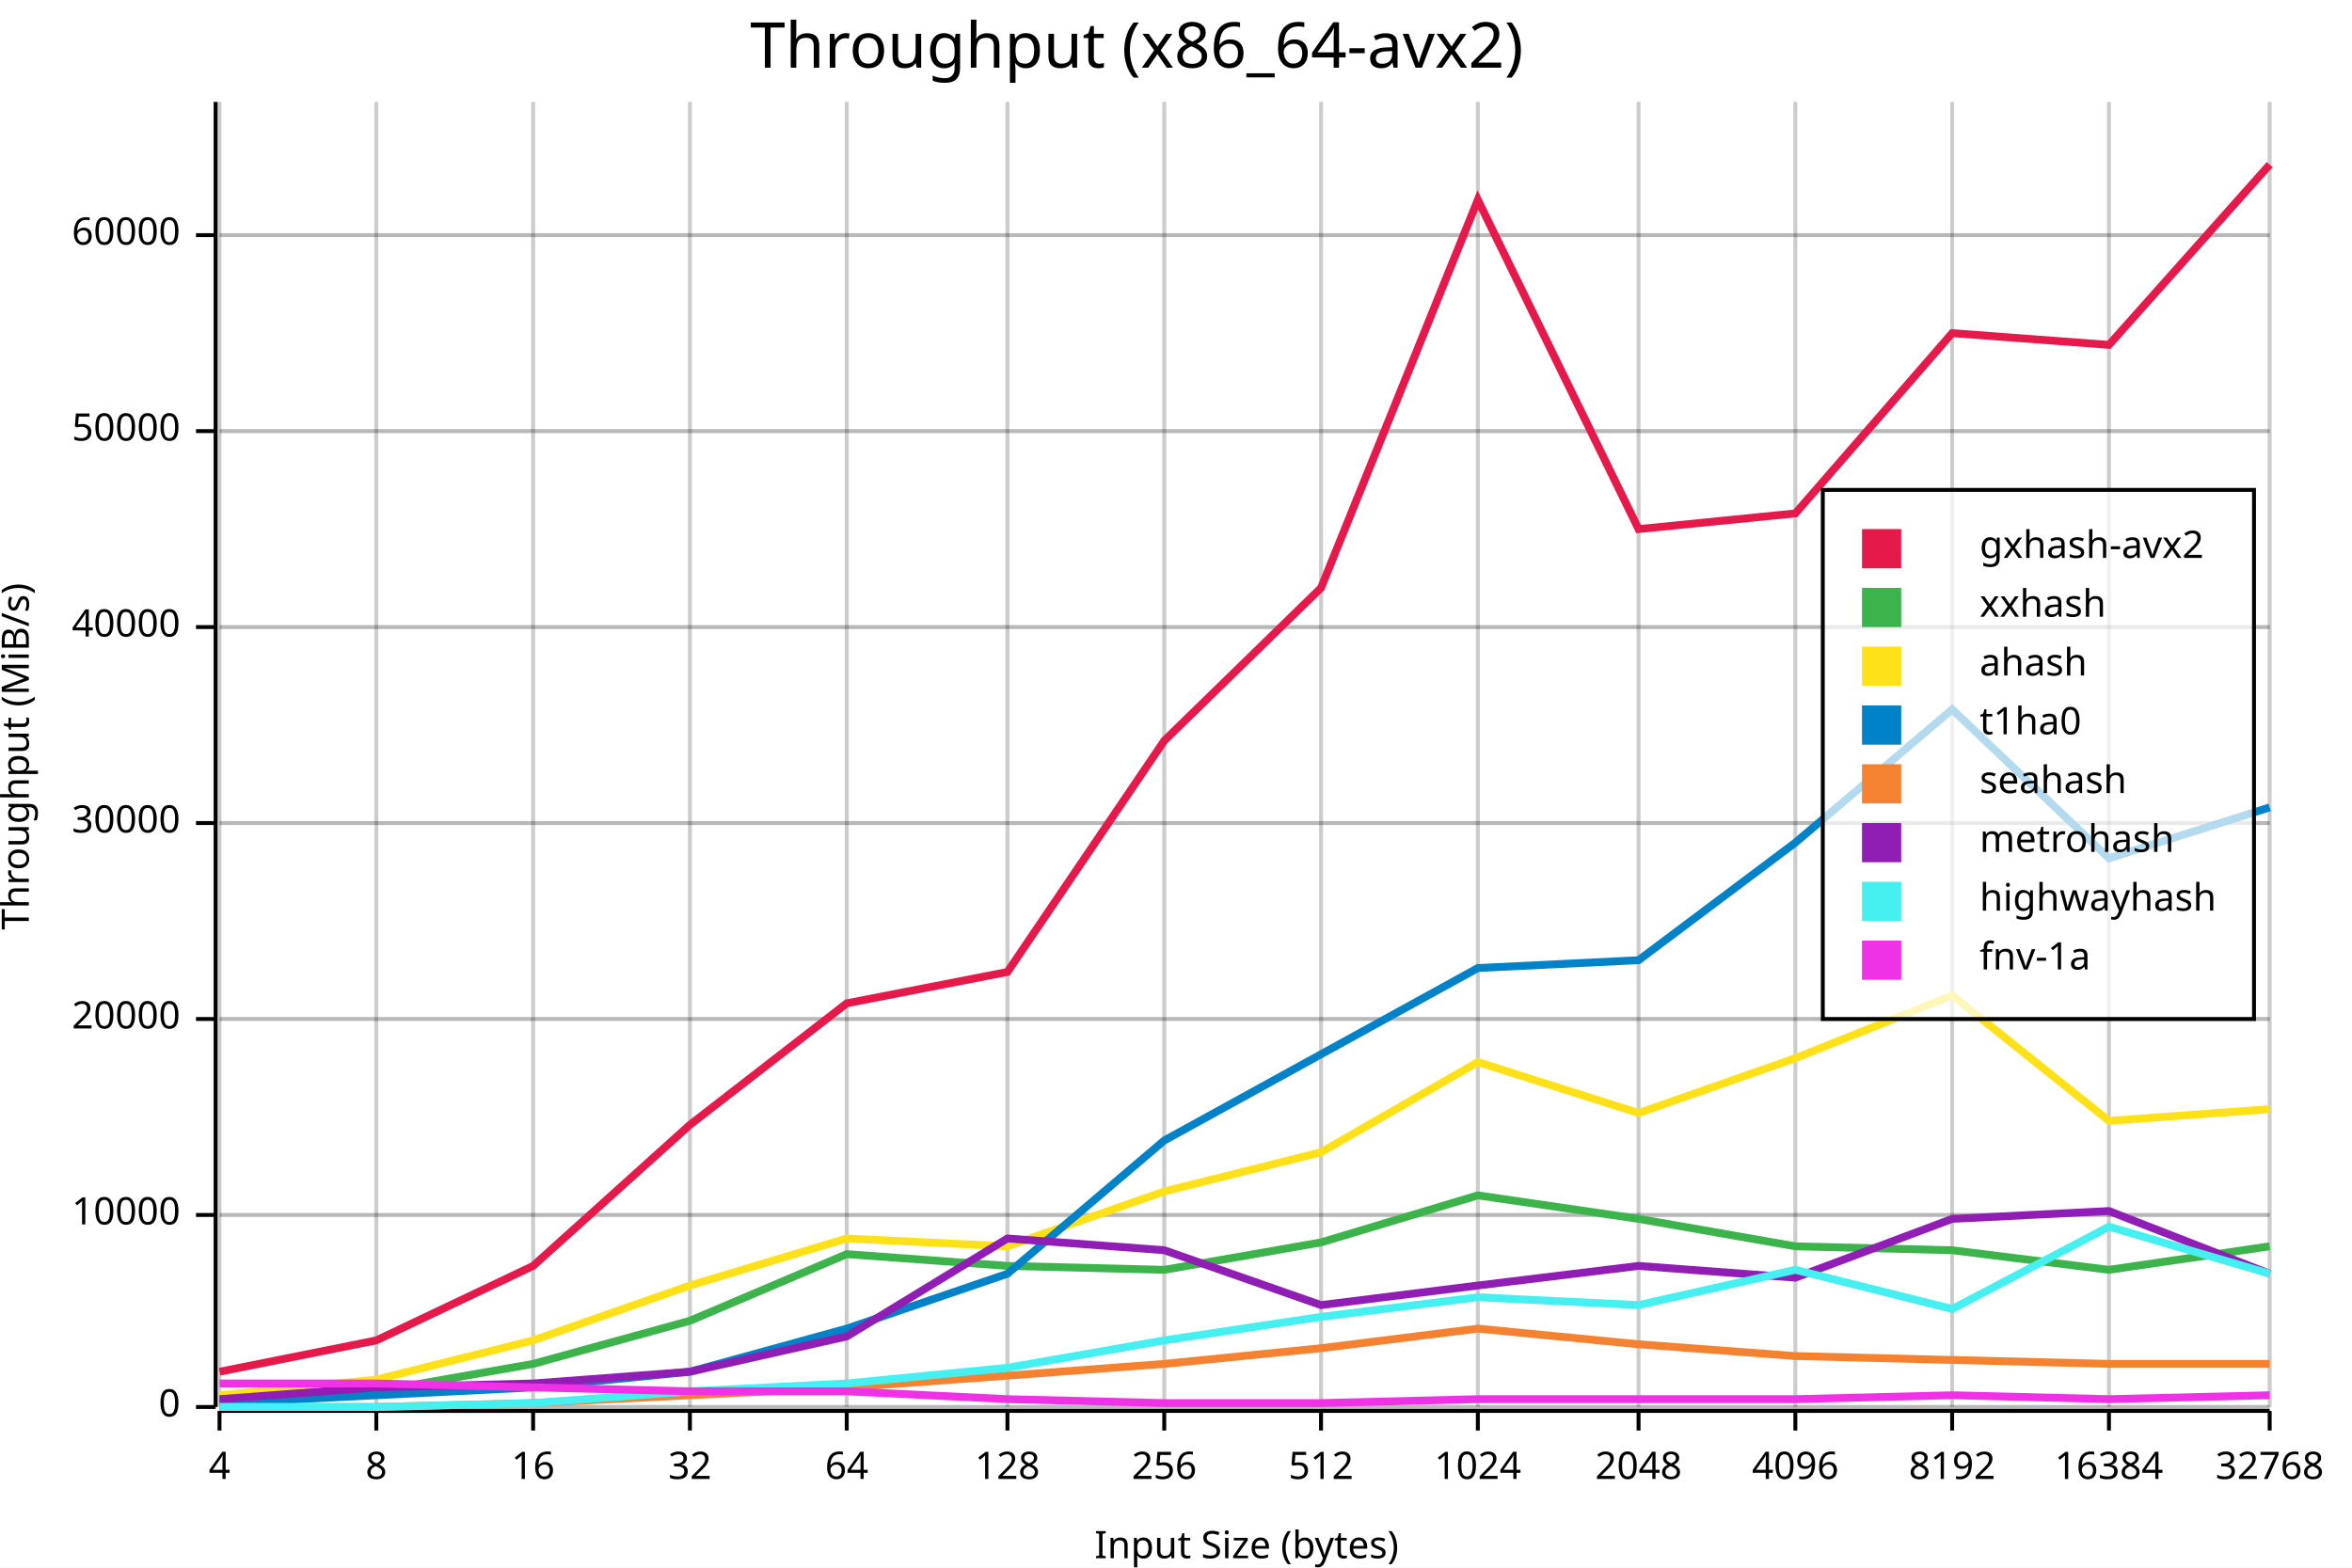
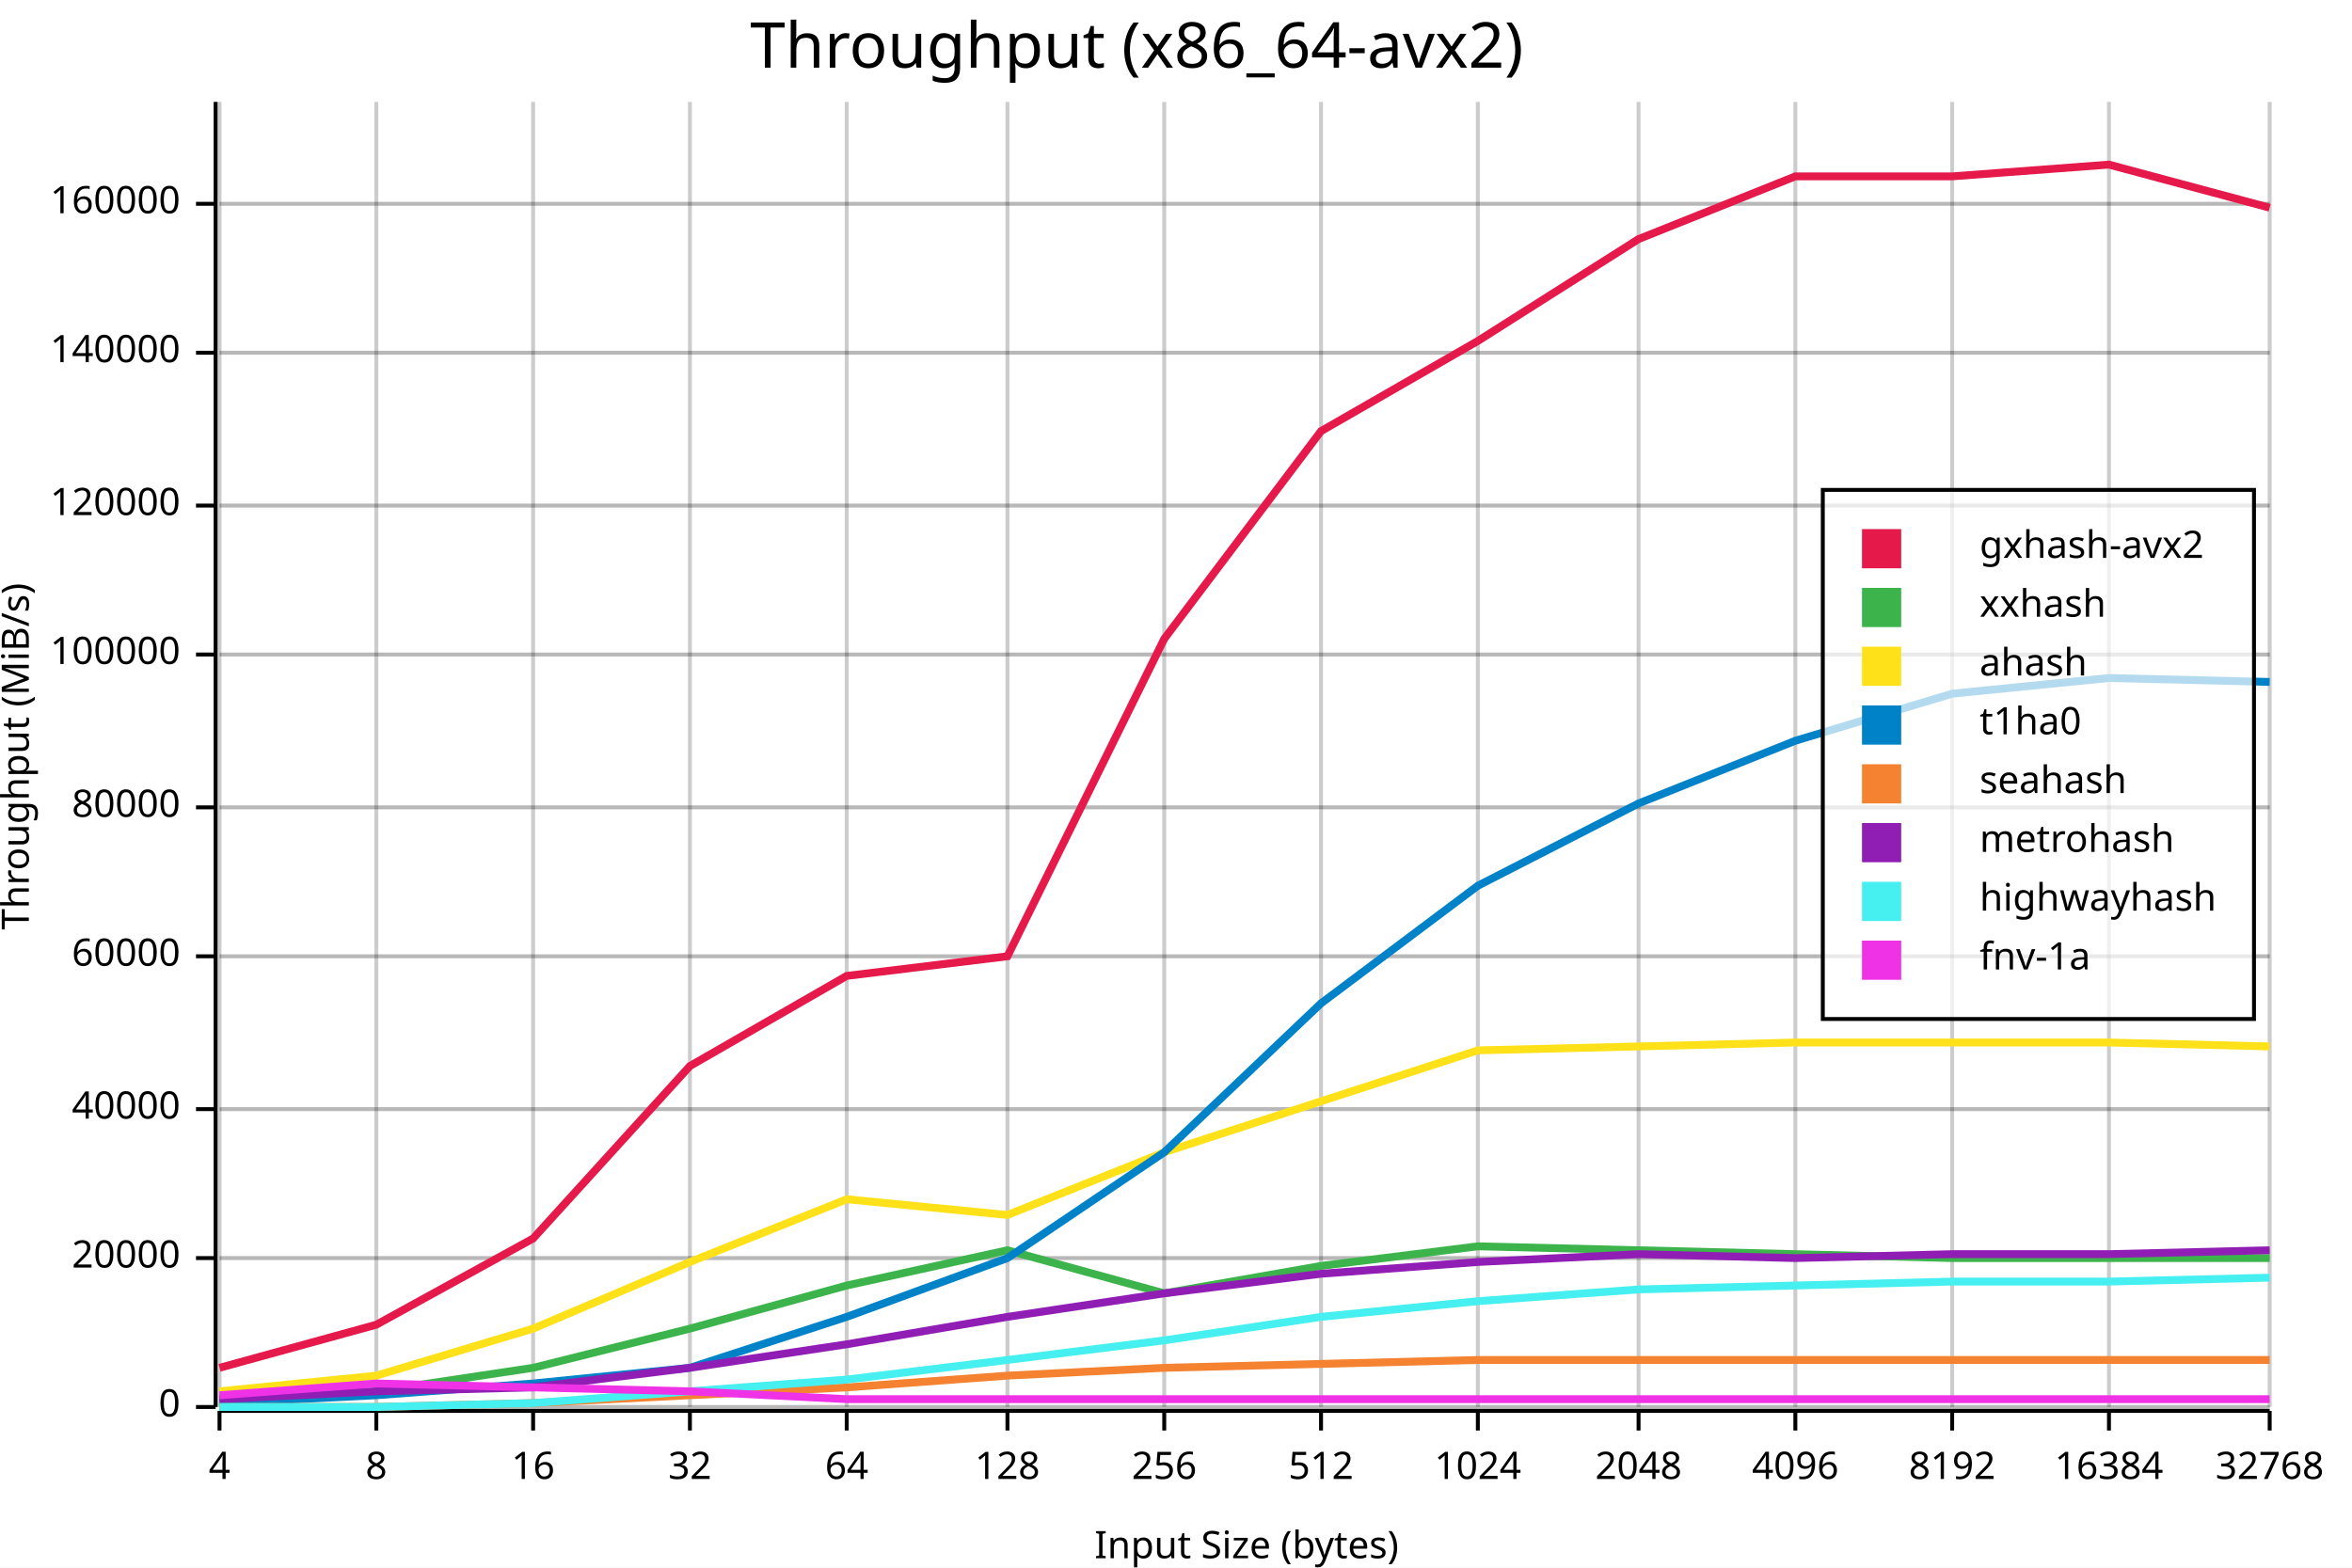
<svg xmlns="http://www.w3.org/2000/svg" width="600" height="400" viewBox="0 0 600 400">
  <rect x="0" y="0" width="600" height="400" opacity="1" fill="#FFFFFF" stroke="none" />
  <text x="290" y="5" dy="0.76em" text-anchor="middle" font-family="sans-serif" font-size="16.129" opacity="1" fill="#000000">
Throughput (x86_64-avx2)
</text>
  <line opacity="0.1" stroke="#000000" stroke-width="1" x1="56" y1="359" x2="579" y2="359" />
-   <line opacity="0.1" stroke="#000000" stroke-width="1" x1="56" y1="310" x2="579" y2="310" />
-   <line opacity="0.1" stroke="#000000" stroke-width="1" x1="56" y1="260" x2="579" y2="260" />
-   <line opacity="0.1" stroke="#000000" stroke-width="1" x1="56" y1="210" x2="579" y2="210" />
-   <line opacity="0.1" stroke="#000000" stroke-width="1" x1="56" y1="160" x2="579" y2="160" />
-   <line opacity="0.1" stroke="#000000" stroke-width="1" x1="56" y1="110" x2="579" y2="110" />
-   <line opacity="0.1" stroke="#000000" stroke-width="1" x1="56" y1="60" x2="579" y2="60" />
+   <line opacity="0.1" stroke="#000000" stroke-width="1" x1="56" y1="321" x2="579" y2="321" />
+   <line opacity="0.1" stroke="#000000" stroke-width="1" x1="56" y1="283" x2="579" y2="283" />
+   <line opacity="0.1" stroke="#000000" stroke-width="1" x1="56" y1="244" x2="579" y2="244" />
+   <line opacity="0.1" stroke="#000000" stroke-width="1" x1="56" y1="206" x2="579" y2="206" />
+   <line opacity="0.1" stroke="#000000" stroke-width="1" x1="56" y1="167" x2="579" y2="167" />
+   <line opacity="0.1" stroke="#000000" stroke-width="1" x1="56" y1="129" x2="579" y2="129" />
+   <line opacity="0.1" stroke="#000000" stroke-width="1" x1="56" y1="90" x2="579" y2="90" />
+   <line opacity="0.1" stroke="#000000" stroke-width="1" x1="56" y1="52" x2="579" y2="52" />
  <text x="0" y="193" dy="0.76em" text-anchor="middle" font-family="sans-serif" font-size="9.677" opacity="1" fill="#000000" transform="rotate(270, 0, 193)">
Throughput (MiB/s)
</text>
  <text x="318" y="400" dy="-0.5ex" text-anchor="middle" font-family="sans-serif" font-size="9.677" opacity="1" fill="#000000">
Input Size (bytes)
</text>
  <line opacity="0.2" stroke="#000000" stroke-width="1" x1="56" y1="359" x2="56" y2="26" />
  <line opacity="0.2" stroke="#000000" stroke-width="1" x1="96" y1="359" x2="96" y2="26" />
  <line opacity="0.2" stroke="#000000" stroke-width="1" x1="136" y1="359" x2="136" y2="26" />
  <line opacity="0.2" stroke="#000000" stroke-width="1" x1="176" y1="359" x2="176" y2="26" />
  <line opacity="0.2" stroke="#000000" stroke-width="1" x1="216" y1="359" x2="216" y2="26" />
  <line opacity="0.2" stroke="#000000" stroke-width="1" x1="257" y1="359" x2="257" y2="26" />
  <line opacity="0.2" stroke="#000000" stroke-width="1" x1="297" y1="359" x2="297" y2="26" />
  <line opacity="0.2" stroke="#000000" stroke-width="1" x1="337" y1="359" x2="337" y2="26" />
  <line opacity="0.2" stroke="#000000" stroke-width="1" x1="377" y1="359" x2="377" y2="26" />
  <line opacity="0.2" stroke="#000000" stroke-width="1" x1="418" y1="359" x2="418" y2="26" />
  <line opacity="0.2" stroke="#000000" stroke-width="1" x1="458" y1="359" x2="458" y2="26" />
  <line opacity="0.2" stroke="#000000" stroke-width="1" x1="498" y1="359" x2="498" y2="26" />
  <line opacity="0.2" stroke="#000000" stroke-width="1" x1="538" y1="359" x2="538" y2="26" />
  <line opacity="0.2" stroke="#000000" stroke-width="1" x1="579" y1="359" x2="579" y2="26" />
  <line opacity="0.2" stroke="#000000" stroke-width="1" x1="56" y1="359" x2="579" y2="359" />
-   <line opacity="0.2" stroke="#000000" stroke-width="1" x1="56" y1="310" x2="579" y2="310" />
-   <line opacity="0.2" stroke="#000000" stroke-width="1" x1="56" y1="260" x2="579" y2="260" />
-   <line opacity="0.2" stroke="#000000" stroke-width="1" x1="56" y1="210" x2="579" y2="210" />
-   <line opacity="0.2" stroke="#000000" stroke-width="1" x1="56" y1="160" x2="579" y2="160" />
-   <line opacity="0.2" stroke="#000000" stroke-width="1" x1="56" y1="110" x2="579" y2="110" />
-   <line opacity="0.2" stroke="#000000" stroke-width="1" x1="56" y1="60" x2="579" y2="60" />
+   <line opacity="0.2" stroke="#000000" stroke-width="1" x1="56" y1="321" x2="579" y2="321" />
+   <line opacity="0.2" stroke="#000000" stroke-width="1" x1="56" y1="283" x2="579" y2="283" />
+   <line opacity="0.2" stroke="#000000" stroke-width="1" x1="56" y1="244" x2="579" y2="244" />
+   <line opacity="0.2" stroke="#000000" stroke-width="1" x1="56" y1="206" x2="579" y2="206" />
+   <line opacity="0.2" stroke="#000000" stroke-width="1" x1="56" y1="167" x2="579" y2="167" />
+   <line opacity="0.2" stroke="#000000" stroke-width="1" x1="56" y1="129" x2="579" y2="129" />
+   <line opacity="0.2" stroke="#000000" stroke-width="1" x1="56" y1="90" x2="579" y2="90" />
+   <line opacity="0.2" stroke="#000000" stroke-width="1" x1="56" y1="52" x2="579" y2="52" />
  <polyline fill="none" opacity="1" stroke="#000000" stroke-width="1" points="55,26 55,359 " />
  <text x="46" y="359" dy="0.5ex" text-anchor="end" font-family="sans-serif" font-size="9.677" opacity="1" fill="#000000">
0
</text>
  <polyline fill="none" opacity="1" stroke="#000000" stroke-width="1" points="50,359 55,359 " />
-   <text x="46" y="310" dy="0.5ex" text-anchor="end" font-family="sans-serif" font-size="9.677" opacity="1" fill="#000000">
- 10000
- </text>
-   <polyline fill="none" opacity="1" stroke="#000000" stroke-width="1" points="50,310 55,310 " />
-   <text x="46" y="260" dy="0.5ex" text-anchor="end" font-family="sans-serif" font-size="9.677" opacity="1" fill="#000000">
+   <text x="46" y="321" dy="0.5ex" text-anchor="end" font-family="sans-serif" font-size="9.677" opacity="1" fill="#000000">
20000
</text>
-   <polyline fill="none" opacity="1" stroke="#000000" stroke-width="1" points="50,260 55,260 " />
-   <text x="46" y="210" dy="0.5ex" text-anchor="end" font-family="sans-serif" font-size="9.677" opacity="1" fill="#000000">
- 30000
- </text>
-   <polyline fill="none" opacity="1" stroke="#000000" stroke-width="1" points="50,210 55,210 " />
-   <text x="46" y="160" dy="0.5ex" text-anchor="end" font-family="sans-serif" font-size="9.677" opacity="1" fill="#000000">
+   <polyline fill="none" opacity="1" stroke="#000000" stroke-width="1" points="50,321 55,321 " />
+   <text x="46" y="283" dy="0.5ex" text-anchor="end" font-family="sans-serif" font-size="9.677" opacity="1" fill="#000000">
40000
</text>
-   <polyline fill="none" opacity="1" stroke="#000000" stroke-width="1" points="50,160 55,160 " />
-   <text x="46" y="110" dy="0.5ex" text-anchor="end" font-family="sans-serif" font-size="9.677" opacity="1" fill="#000000">
- 50000
- </text>
-   <polyline fill="none" opacity="1" stroke="#000000" stroke-width="1" points="50,110 55,110 " />
-   <text x="46" y="60" dy="0.5ex" text-anchor="end" font-family="sans-serif" font-size="9.677" opacity="1" fill="#000000">
+   <polyline fill="none" opacity="1" stroke="#000000" stroke-width="1" points="50,283 55,283 " />
+   <text x="46" y="244" dy="0.5ex" text-anchor="end" font-family="sans-serif" font-size="9.677" opacity="1" fill="#000000">
60000
</text>
-   <polyline fill="none" opacity="1" stroke="#000000" stroke-width="1" points="50,60 55,60 " />
+   <polyline fill="none" opacity="1" stroke="#000000" stroke-width="1" points="50,244 55,244 " />
+   <text x="46" y="206" dy="0.5ex" text-anchor="end" font-family="sans-serif" font-size="9.677" opacity="1" fill="#000000">
+ 80000
+ </text>
+   <polyline fill="none" opacity="1" stroke="#000000" stroke-width="1" points="50,206 55,206 " />
+   <text x="46" y="167" dy="0.5ex" text-anchor="end" font-family="sans-serif" font-size="9.677" opacity="1" fill="#000000">
+ 100000
+ </text>
+   <polyline fill="none" opacity="1" stroke="#000000" stroke-width="1" points="50,167 55,167 " />
+   <text x="46" y="129" dy="0.5ex" text-anchor="end" font-family="sans-serif" font-size="9.677" opacity="1" fill="#000000">
+ 120000
+ </text>
+   <polyline fill="none" opacity="1" stroke="#000000" stroke-width="1" points="50,129 55,129 " />
+   <text x="46" y="90" dy="0.5ex" text-anchor="end" font-family="sans-serif" font-size="9.677" opacity="1" fill="#000000">
+ 140000
+ </text>
+   <polyline fill="none" opacity="1" stroke="#000000" stroke-width="1" points="50,90 55,90 " />
+   <text x="46" y="52" dy="0.5ex" text-anchor="end" font-family="sans-serif" font-size="9.677" opacity="1" fill="#000000">
+ 160000
+ </text>
+   <polyline fill="none" opacity="1" stroke="#000000" stroke-width="1" points="50,52 55,52 " />
  <polyline fill="none" opacity="1" stroke="#000000" stroke-width="1" points="56,360 579,360 " />
  <text x="56" y="370" dy="0.76em" text-anchor="middle" font-family="sans-serif" font-size="9.677" opacity="1" fill="#000000">
4
</text>
  <polyline fill="none" opacity="1" stroke="#000000" stroke-width="1" points="56,360 56,365 " />
  <text x="96" y="370" dy="0.76em" text-anchor="middle" font-family="sans-serif" font-size="9.677" opacity="1" fill="#000000">
8
</text>
  <polyline fill="none" opacity="1" stroke="#000000" stroke-width="1" points="96,360 96,365 " />
  <text x="136" y="370" dy="0.76em" text-anchor="middle" font-family="sans-serif" font-size="9.677" opacity="1" fill="#000000">
16
</text>
  <polyline fill="none" opacity="1" stroke="#000000" stroke-width="1" points="136,360 136,365 " />
  <text x="176" y="370" dy="0.76em" text-anchor="middle" font-family="sans-serif" font-size="9.677" opacity="1" fill="#000000">
32
</text>
  <polyline fill="none" opacity="1" stroke="#000000" stroke-width="1" points="176,360 176,365 " />
  <text x="216" y="370" dy="0.76em" text-anchor="middle" font-family="sans-serif" font-size="9.677" opacity="1" fill="#000000">
64
</text>
  <polyline fill="none" opacity="1" stroke="#000000" stroke-width="1" points="216,360 216,365 " />
  <text x="257" y="370" dy="0.76em" text-anchor="middle" font-family="sans-serif" font-size="9.677" opacity="1" fill="#000000">
128
</text>
  <polyline fill="none" opacity="1" stroke="#000000" stroke-width="1" points="257,360 257,365 " />
  <text x="297" y="370" dy="0.76em" text-anchor="middle" font-family="sans-serif" font-size="9.677" opacity="1" fill="#000000">
256
</text>
  <polyline fill="none" opacity="1" stroke="#000000" stroke-width="1" points="297,360 297,365 " />
  <text x="337" y="370" dy="0.76em" text-anchor="middle" font-family="sans-serif" font-size="9.677" opacity="1" fill="#000000">
512
</text>
  <polyline fill="none" opacity="1" stroke="#000000" stroke-width="1" points="337,360 337,365 " />
  <text x="377" y="370" dy="0.76em" text-anchor="middle" font-family="sans-serif" font-size="9.677" opacity="1" fill="#000000">
1024
</text>
  <polyline fill="none" opacity="1" stroke="#000000" stroke-width="1" points="377,360 377,365 " />
  <text x="418" y="370" dy="0.76em" text-anchor="middle" font-family="sans-serif" font-size="9.677" opacity="1" fill="#000000">
2048
</text>
  <polyline fill="none" opacity="1" stroke="#000000" stroke-width="1" points="418,360 418,365 " />
  <text x="458" y="370" dy="0.76em" text-anchor="middle" font-family="sans-serif" font-size="9.677" opacity="1" fill="#000000">
4096
</text>
  <polyline fill="none" opacity="1" stroke="#000000" stroke-width="1" points="458,360 458,365 " />
  <text x="498" y="370" dy="0.76em" text-anchor="middle" font-family="sans-serif" font-size="9.677" opacity="1" fill="#000000">
8192
</text>
  <polyline fill="none" opacity="1" stroke="#000000" stroke-width="1" points="498,360 498,365 " />
  <text x="538" y="370" dy="0.76em" text-anchor="middle" font-family="sans-serif" font-size="9.677" opacity="1" fill="#000000">
16384
</text>
  <polyline fill="none" opacity="1" stroke="#000000" stroke-width="1" points="538,360 538,365 " />
  <text x="579" y="370" dy="0.76em" text-anchor="middle" font-family="sans-serif" font-size="9.677" opacity="1" fill="#000000">
32768
</text>
  <polyline fill="none" opacity="1" stroke="#000000" stroke-width="1" points="579,360 579,365 " />
-   <polyline fill="none" opacity="1" stroke="#E6194B" stroke-width="2" points="56,350 96,342 136,323 176,287 216,256 257,248 297,189 337,150 377,51 418,135 458,131 498,85 538,88 579,42 " />
-   <polyline fill="none" opacity="1" stroke="#3CB44B" stroke-width="2" points="56,357 96,355 136,348 176,337 216,320 257,323 297,324 337,317 377,305 418,311 458,318 498,319 538,324 579,318 " />
-   <polyline fill="none" opacity="1" stroke="#FFE119" stroke-width="2" points="56,356 96,352 136,342 176,328 216,316 257,318 297,304 337,294 377,271 418,284 458,270 498,254 538,286 579,283 " />
-   <polyline fill="none" opacity="1" stroke="#0082C8" stroke-width="2" points="56,358 96,356 136,354 176,350 216,339 257,325 297,291 337,269 377,247 418,245 458,215 498,181 538,219 579,206 " />
-   <polyline fill="none" opacity="1" stroke="#F58230" stroke-width="2" points="56,359 96,359 136,358 176,356 216,354 257,351 297,348 337,344 377,339 418,343 458,346 498,347 538,348 579,348 " />
-   <polyline fill="none" opacity="1" stroke="#911EB4" stroke-width="2" points="56,357 96,354 136,353 176,350 216,341 257,316 297,319 337,333 377,328 418,323 458,326 498,311 538,309 579,325 " />
-   <polyline fill="none" opacity="1" stroke="#46F0F0" stroke-width="2" points="56,359 96,359 136,358 176,355 216,353 257,349 297,342 337,336 377,331 418,333 458,324 498,334 538,313 579,325 " />
-   <polyline fill="none" opacity="1" stroke="#F032E6" stroke-width="2" points="56,353 96,353 136,354 176,355 216,355 257,357 297,358 337,358 377,357 418,357 458,357 498,356 538,357 579,356 " />
+   <polyline fill="none" opacity="1" stroke="#E6194B" stroke-width="2" points="56,349 96,338 136,316 176,272 216,249 257,244 297,163 337,110 377,87 418,61 458,45 498,45 538,42 579,53 " />
+   <polyline fill="none" opacity="1" stroke="#3CB44B" stroke-width="2" points="56,357 96,355 136,349 176,339 216,328 257,319 297,330 337,323 377,318 418,319 458,320 498,321 538,321 579,321 " />
+   <polyline fill="none" opacity="1" stroke="#FFE119" stroke-width="2" points="56,355 96,351 136,339 176,322 216,306 257,310 297,294 337,281 377,268 418,267 458,266 498,266 538,266 579,267 " />
+   <polyline fill="none" opacity="1" stroke="#0082C8" stroke-width="2" points="56,358 96,356 136,353 176,349 216,336 257,321 297,294 337,256 377,226 418,205 458,189 498,177 538,173 579,174 " />
+   <polyline fill="none" opacity="1" stroke="#F58230" stroke-width="2" points="56,359 96,359 136,358 176,356 216,354 257,351 297,349 337,348 377,347 418,347 458,347 498,347 538,347 579,347 " />
+   <polyline fill="none" opacity="1" stroke="#911EB4" stroke-width="2" points="56,357 96,355 136,354 176,349 216,343 257,336 297,330 337,325 377,322 418,320 458,321 498,320 538,320 579,319 " />
+   <polyline fill="none" opacity="1" stroke="#46F0F0" stroke-width="2" points="56,359 96,359 136,358 176,355 216,352 257,347 297,342 337,336 377,332 418,329 458,328 498,327 538,327 579,326 " />
+   <polyline fill="none" opacity="1" stroke="#F032E6" stroke-width="2" points="56,356 96,353 136,354 176,355 216,357 257,357 297,357 337,357 377,357 418,357 458,357 498,357 538,357 579,357 " />
  <rect x="465" y="125" width="110" height="135" opacity="0.7" fill="#FFFFFF" stroke="none" />
  <rect x="465" y="125" width="110" height="135" opacity="1" fill="none" stroke="#000000" />
  <text x="505" y="135" dy="0.76em" text-anchor="start" font-family="sans-serif" font-size="9.677" opacity="1" fill="#000000">
gxhash-avx2
</text>
  <text x="505" y="150" dy="0.76em" text-anchor="start" font-family="sans-serif" font-size="9.677" opacity="1" fill="#000000">
xxhash
</text>
  <text x="505" y="165" dy="0.76em" text-anchor="start" font-family="sans-serif" font-size="9.677" opacity="1" fill="#000000">
ahash
</text>
  <text x="505" y="180" dy="0.76em" text-anchor="start" font-family="sans-serif" font-size="9.677" opacity="1" fill="#000000">
t1ha0
</text>
  <text x="505" y="195" dy="0.76em" text-anchor="start" font-family="sans-serif" font-size="9.677" opacity="1" fill="#000000">
seahash
</text>
  <text x="505" y="210" dy="0.76em" text-anchor="start" font-family="sans-serif" font-size="9.677" opacity="1" fill="#000000">
metrohash
</text>
  <text x="505" y="225" dy="0.76em" text-anchor="start" font-family="sans-serif" font-size="9.677" opacity="1" fill="#000000">
highwayhash
</text>
  <text x="505" y="240" dy="0.76em" text-anchor="start" font-family="sans-serif" font-size="9.677" opacity="1" fill="#000000">
fnv-1a
</text>
  <rect x="475" y="135" width="10" height="10" opacity="1" fill="#E6194B" stroke="none" />
  <rect x="475" y="150" width="10" height="10" opacity="1" fill="#3CB44B" stroke="none" />
  <rect x="475" y="165" width="10" height="10" opacity="1" fill="#FFE119" stroke="none" />
  <rect x="475" y="180" width="10" height="10" opacity="1" fill="#0082C8" stroke="none" />
  <rect x="475" y="195" width="10" height="10" opacity="1" fill="#F58230" stroke="none" />
  <rect x="475" y="210" width="10" height="10" opacity="1" fill="#911EB4" stroke="none" />
  <rect x="475" y="225" width="10" height="10" opacity="1" fill="#46F0F0" stroke="none" />
  <rect x="475" y="240" width="10" height="10" opacity="1" fill="#F032E6" stroke="none" />
</svg>
